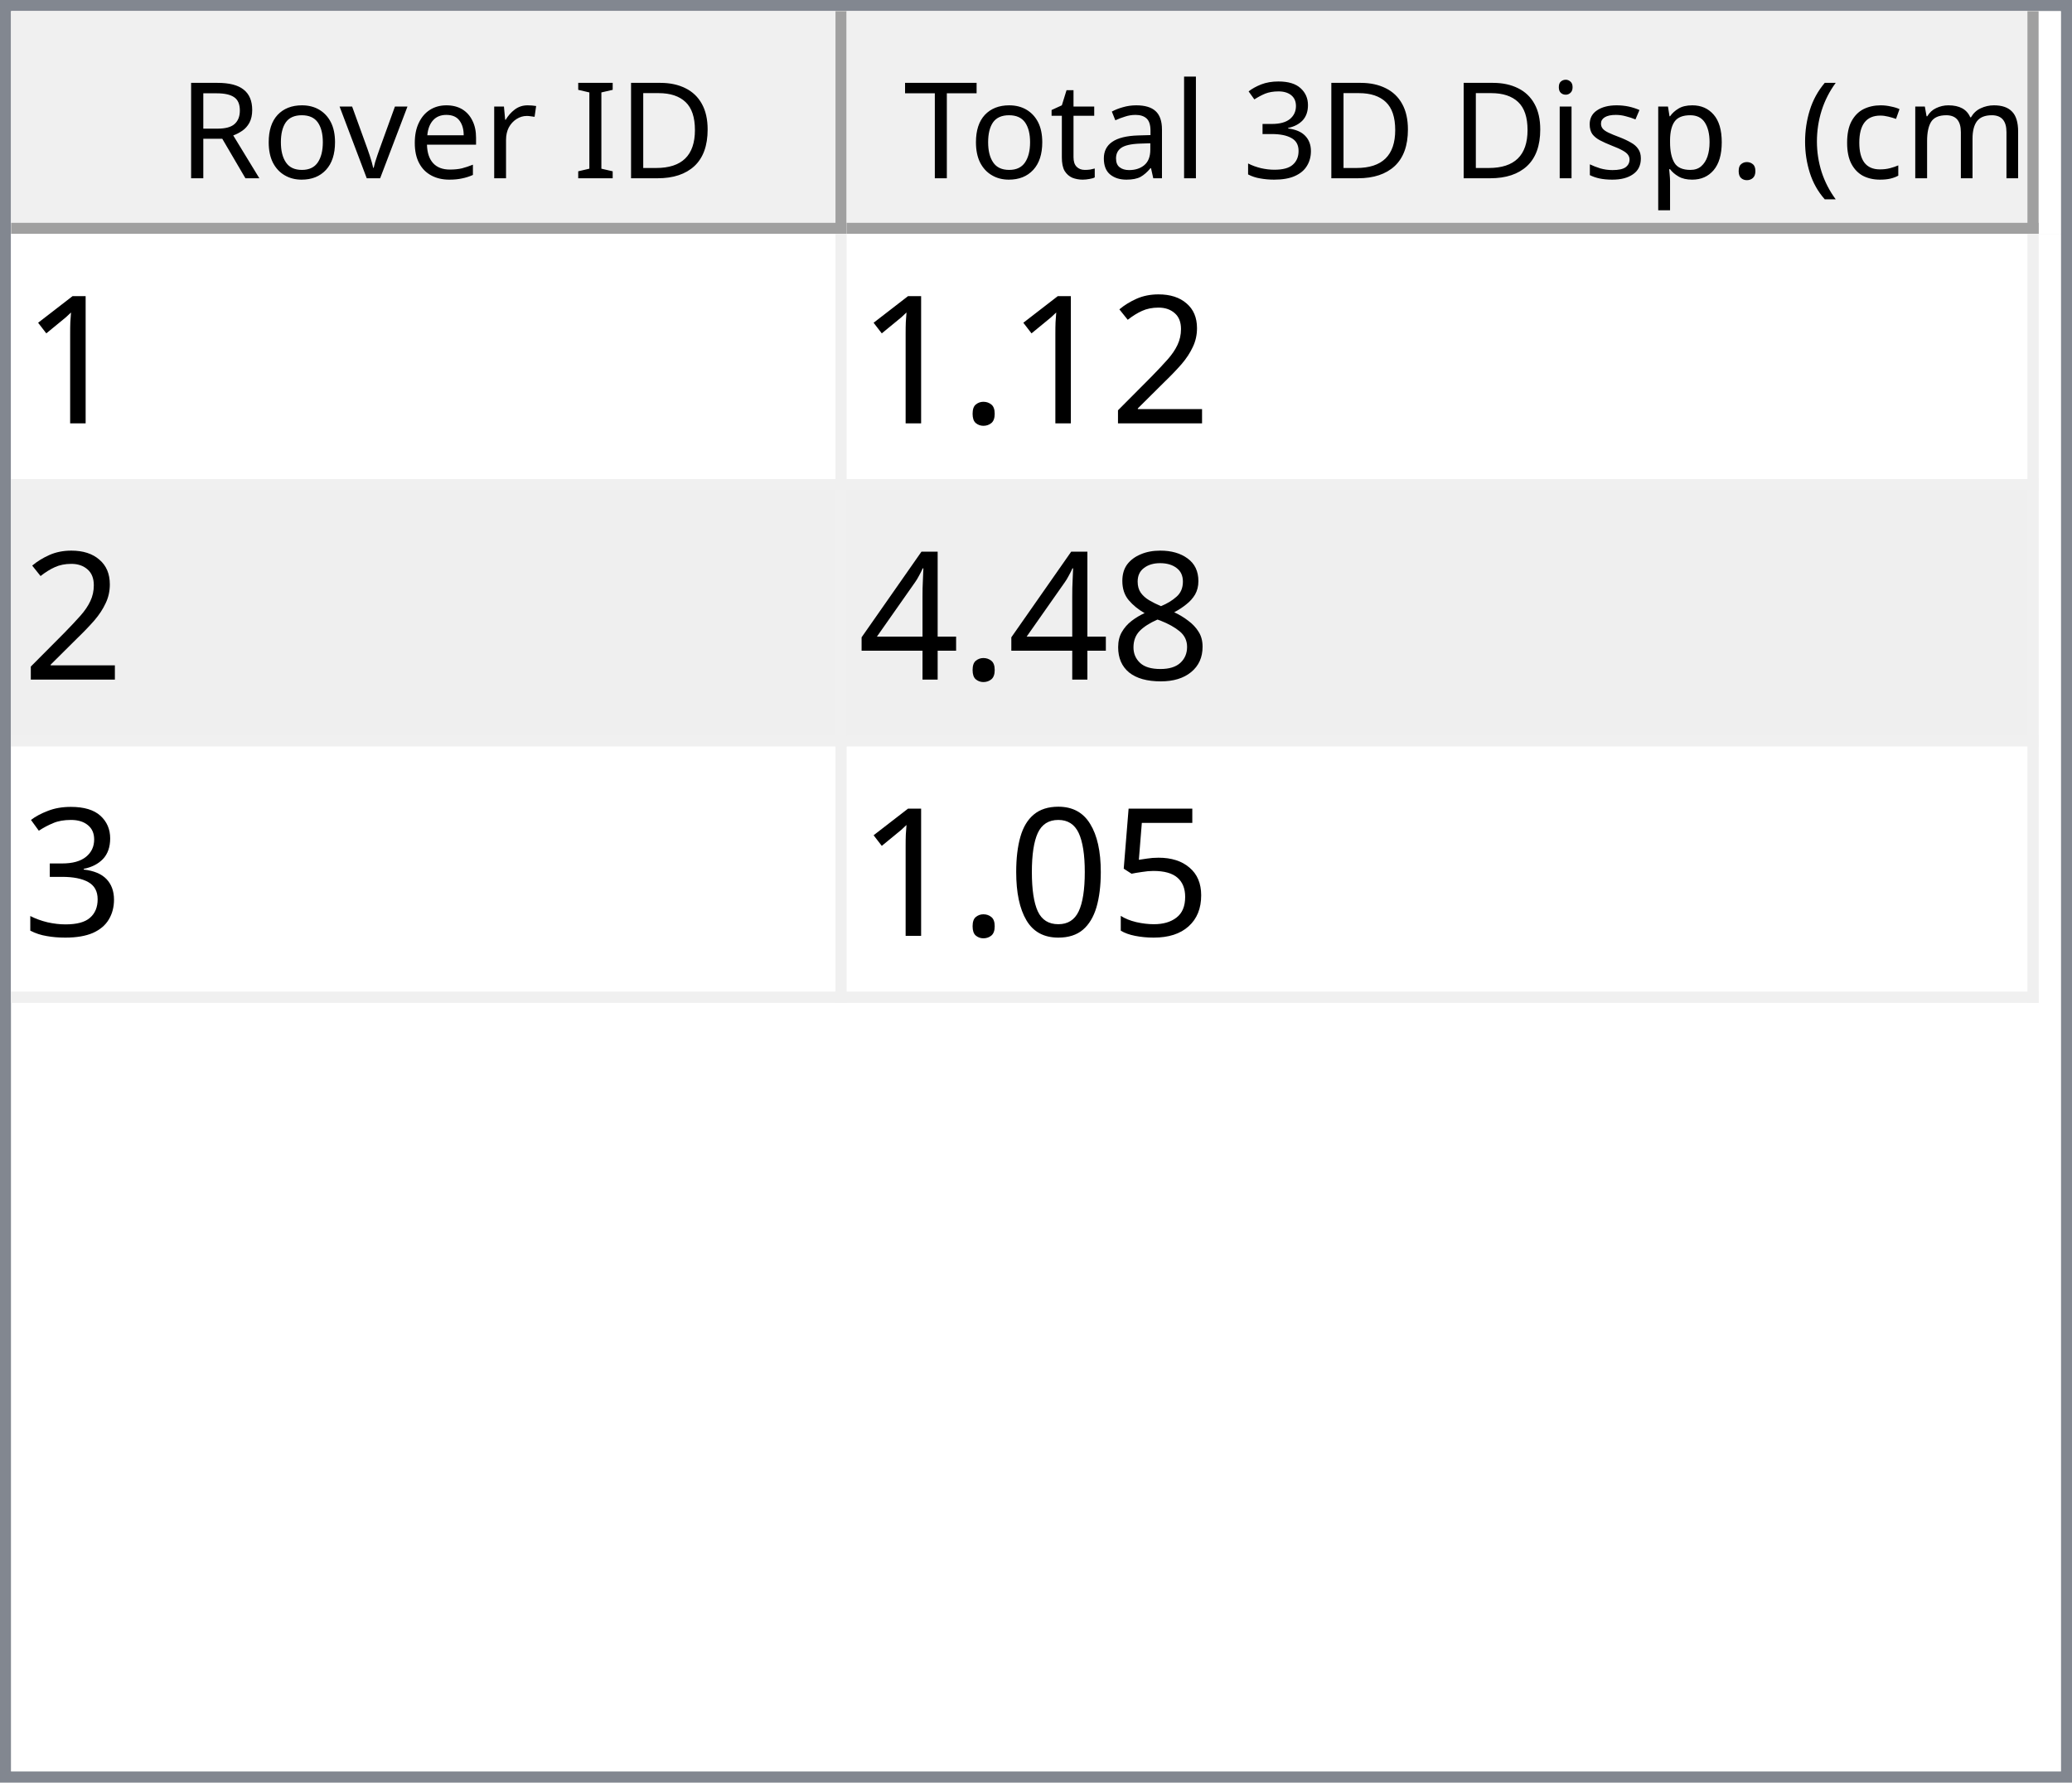
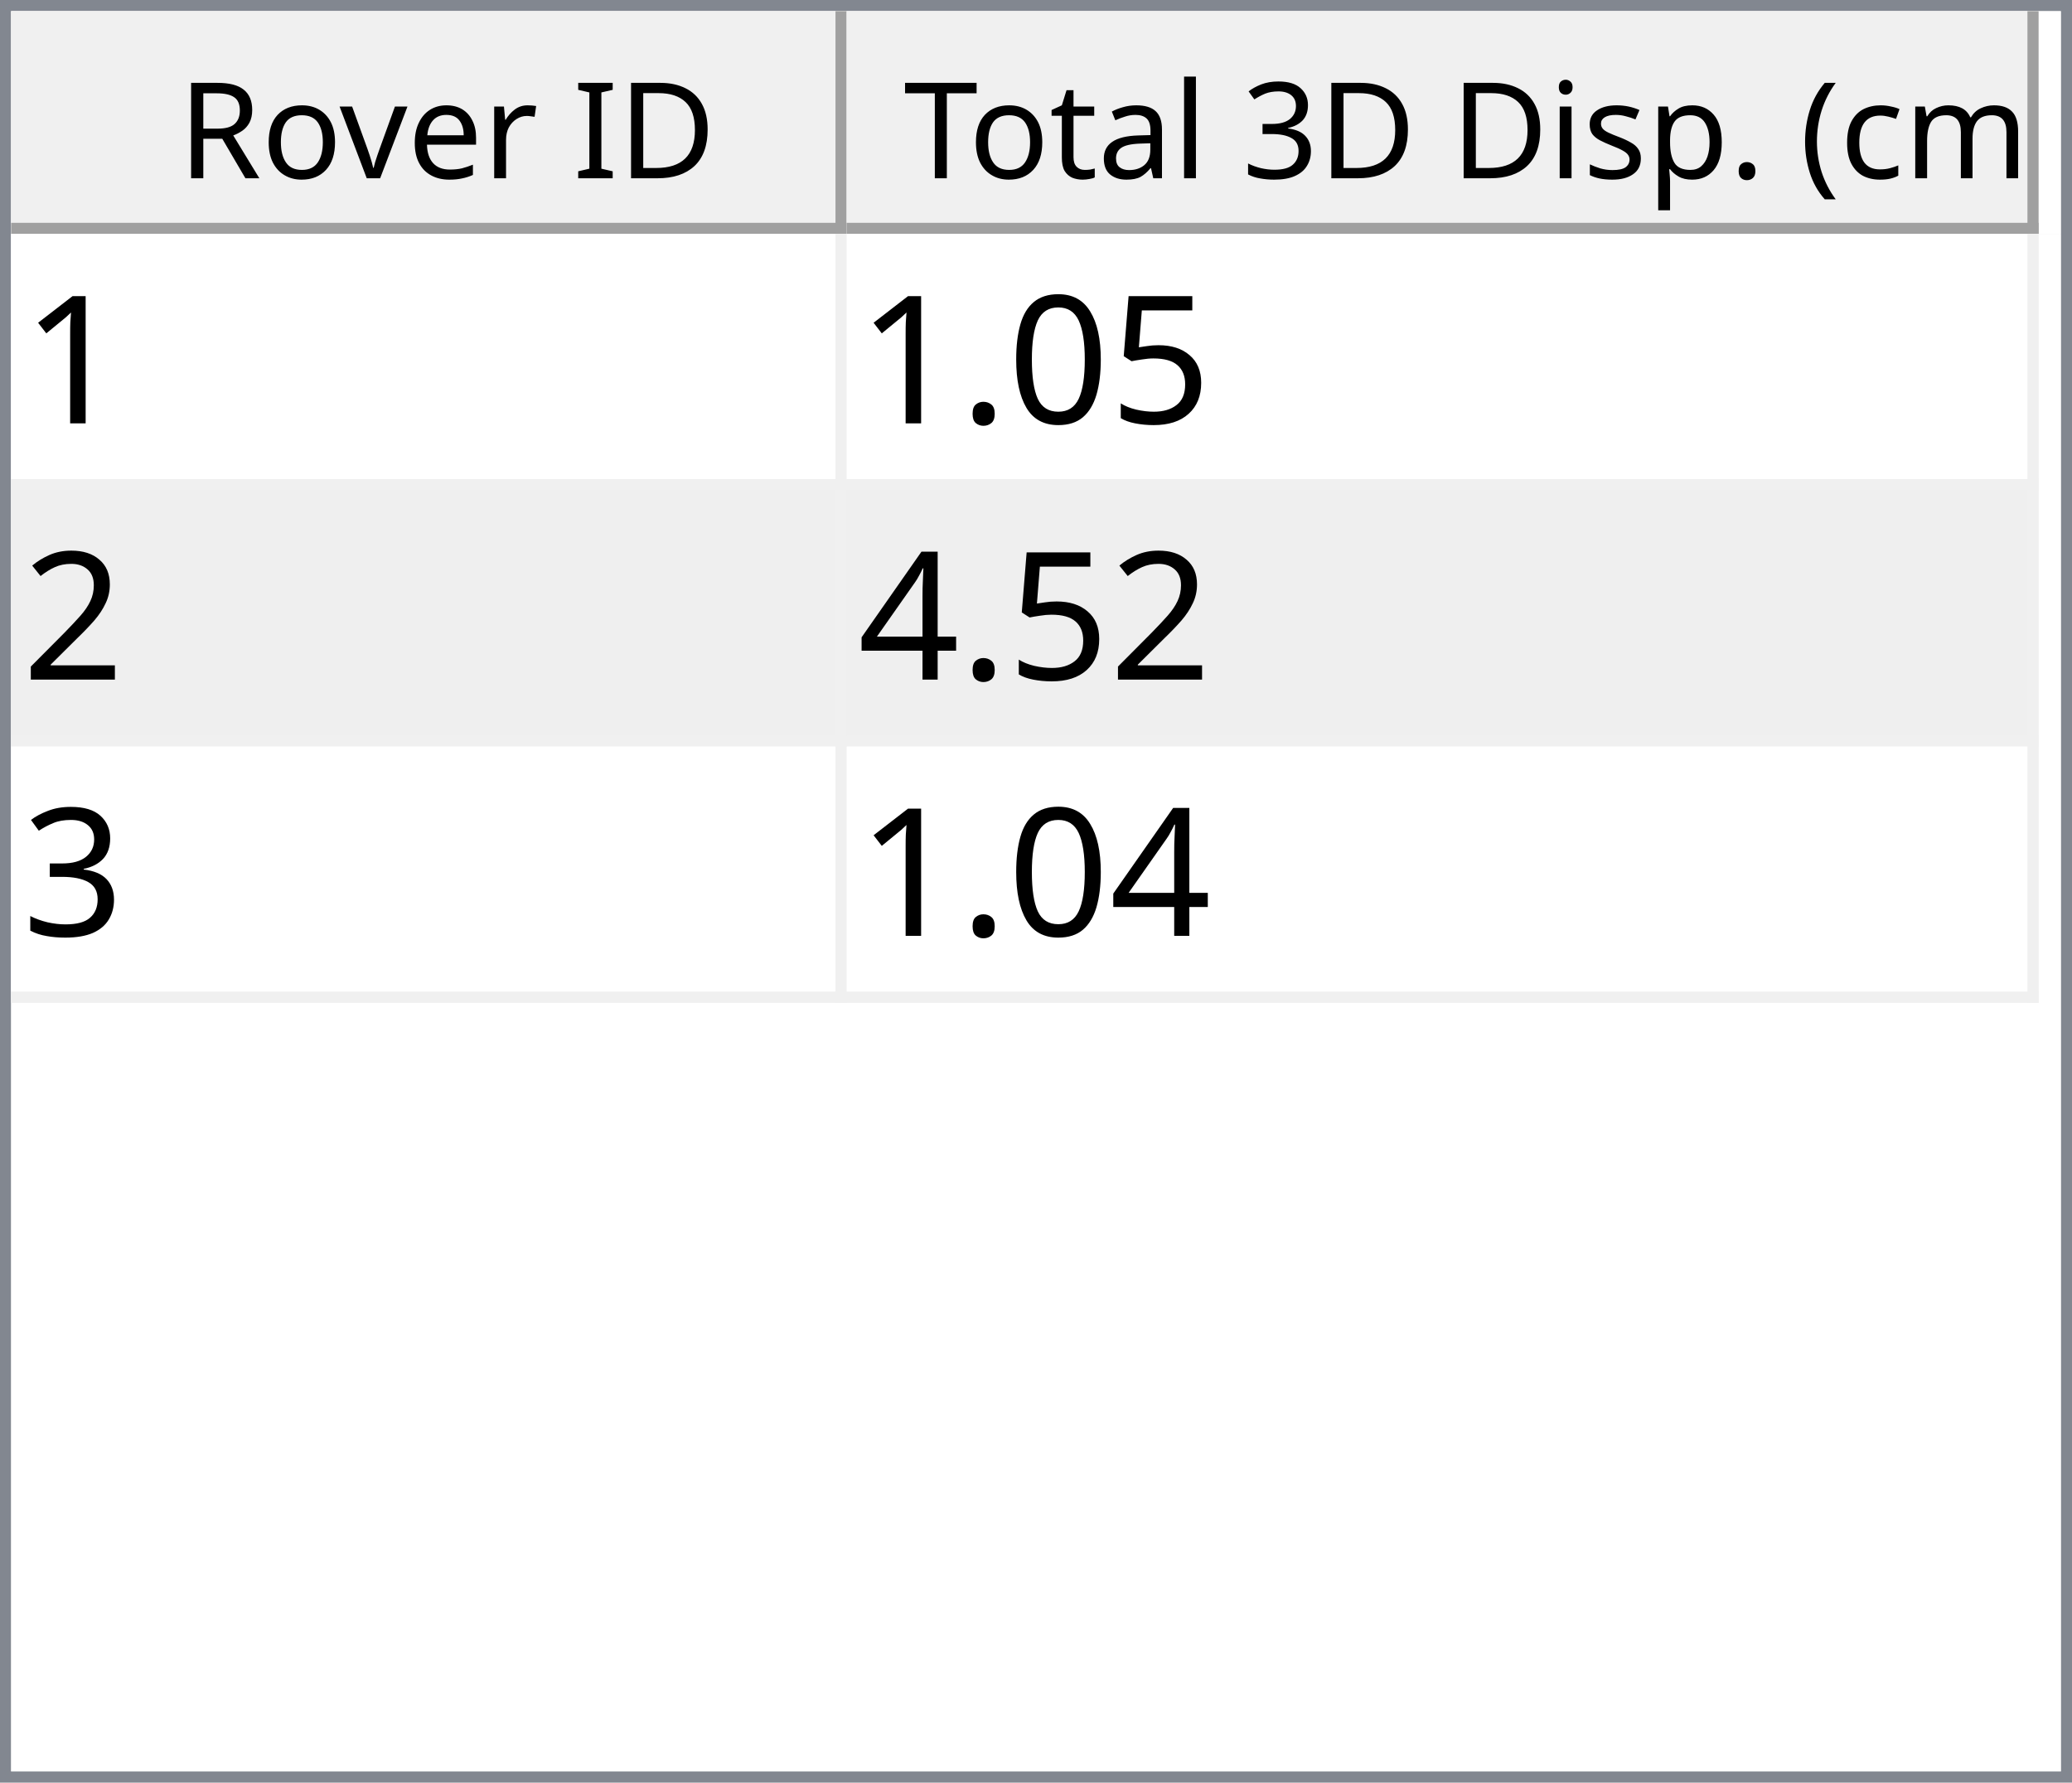
<svg xmlns="http://www.w3.org/2000/svg" style="fill-opacity:1; color-rendering:auto; color-interpolation:auto; text-rendering:auto; stroke:black; stroke-linecap:square; stroke-miterlimit:10; shape-rendering:auto; stroke-opacity:1; fill:black; stroke-dasharray:none; font-weight:normal; stroke-width:1; font-family:'Dialog'; font-style:normal; stroke-linejoin:miter; font-size:12px; stroke-dashoffset:0; image-rendering:auto;" width="186" height="160">
  <defs id="genericDefs" />
  <g>
    <defs id="defs1">
      <clipPath clipPathUnits="userSpaceOnUse" id="clipPath1">
        <path d="M0 0 L186 0 L186 160 L0 160 L0 0 Z" />
      </clipPath>
      <clipPath clipPathUnits="userSpaceOnUse" id="clipPath2">
        <path d="M0 0 L0 160 L186 160 L186 0 Z" />
      </clipPath>
      <clipPath clipPathUnits="userSpaceOnUse" id="clipPath3">
        <path d="M0 0 L0 20 L184 20 L184 0 Z" />
      </clipPath>
      <clipPath clipPathUnits="userSpaceOnUse" id="clipPath4">
        <path d="M0 0 L0 20 L75 20 L75 0 Z" />
      </clipPath>
      <clipPath clipPathUnits="userSpaceOnUse" id="clipPath5">
        <path d="M1 1 L1 19 L74 19 L74 1 Z" />
      </clipPath>
      <clipPath clipPathUnits="userSpaceOnUse" id="clipPath6">
        <path d="M0 0 L0 18 L73 18 L73 0 Z" />
      </clipPath>
      <clipPath clipPathUnits="userSpaceOnUse" id="clipPath7">
        <path d="M-0.5 -0.5 L-0.5 19.5 L74.5 19.5 L74.5 -0.5 Z" />
      </clipPath>
      <clipPath clipPathUnits="userSpaceOnUse" id="clipPath8">
        <path d="M0 0 L0 20 L107 20 L107 0 Z" />
      </clipPath>
      <clipPath clipPathUnits="userSpaceOnUse" id="clipPath9">
        <path d="M1 1 L1 19 L106 19 L106 1 Z" />
      </clipPath>
      <clipPath clipPathUnits="userSpaceOnUse" id="clipPath10">
        <path d="M0 0 L0 18 L105 18 L105 0 Z" />
      </clipPath>
      <clipPath clipPathUnits="userSpaceOnUse" id="clipPath11">
        <path d="M-0.5 -0.5 L-0.5 19.5 L106.5 19.5 L106.5 -0.5 Z" />
      </clipPath>
      <clipPath clipPathUnits="userSpaceOnUse" id="clipPath12">
        <path d="M0 0 L0 138 L184 138 L184 0 Z" />
      </clipPath>
      <clipPath clipPathUnits="userSpaceOnUse" id="clipPath13">
        <path d="M0 0 L0 69 L182 69 L182 0 Z" />
      </clipPath>
      <clipPath clipPathUnits="userSpaceOnUse" id="clipPath14">
        <path d="M-0.5 -0.5 L-0.5 68.5 L181.5 68.5 L181.5 -0.5 Z" />
      </clipPath>
      <clipPath clipPathUnits="userSpaceOnUse" id="clipPath15">
        <path d="M0 0 L0 22 L74 22 L74 0 Z" />
      </clipPath>
      <clipPath clipPathUnits="userSpaceOnUse" id="clipPath16">
        <path d="M0 0 L0 22 L106 22 L106 0 Z" />
      </clipPath>
      <font horiz-adv-x="64.551" id="font1">
        <font-face ascent="107.91" descent="25.098" units-per-em="100" style="font-style:normal; font-family:Segoe UI; font-weight:normal;" />
        <missing-glyph horiz-adv-x="64.551" d="M8.109 0 L8.109 68.266 L56.453 68.266 L56.453 0 L8.109 0 ZM15.328 7.234 L49.219 7.234 L49.219 61.031 L15.328 61.031 L15.328 7.234 Z" />
        <glyph unicode="D" horiz-adv-x="70.117" d="M9.188 0 L9.188 70.016 L28.516 70.016 Q65.531 70.016 65.531 35.891 Q65.531 19.672 55.25 9.836 Q44.969 0 27.734 0 L9.188 0 ZM17.391 62.594 L17.391 7.422 L27.828 7.422 Q41.609 7.422 49.273 14.797 Q56.938 22.172 56.938 35.688 Q56.938 62.594 28.328 62.594 L17.391 62.594 Z" />
        <glyph unicode="I" horiz-adv-x="26.611" d="M17.391 0 L9.188 0 L9.188 70.016 L17.391 70.016 L17.391 0 Z" />
        <glyph unicode=" " horiz-adv-x="27.393" d="" />
        <glyph unicode="r" horiz-adv-x="34.766" d="M34.188 41.891 Q32.078 43.5 28.125 43.5 Q23 43.5 19.555 38.672 Q16.109 33.844 16.109 25.484 L16.109 0 L8.109 0 L8.109 50 L16.109 50 L16.109 39.703 L16.312 39.703 Q18.016 44.969 21.531 47.922 Q25.047 50.875 29.391 50.875 Q32.516 50.875 34.188 50.203 L34.188 41.891 Z" />
        <glyph unicode="e" horiz-adv-x="52.295" d="M48.297 23 L12.984 23 Q13.188 14.656 17.484 10.109 Q21.781 5.562 29.297 5.562 Q37.75 5.562 44.828 11.141 L44.828 3.609 Q38.234 -1.172 27.391 -1.172 Q16.797 -1.172 10.742 5.641 Q4.688 12.453 4.688 24.812 Q4.688 36.469 11.305 43.82 Q17.922 51.172 27.734 51.172 Q37.547 51.172 42.922 44.828 Q48.297 38.484 48.297 27.203 L48.297 23 ZM40.094 29.781 Q40.047 36.719 36.75 40.578 Q33.453 44.438 27.594 44.438 Q21.922 44.438 17.969 40.383 Q14.016 36.328 13.094 29.781 L40.094 29.781 Z" />
        <glyph unicode="v" horiz-adv-x="47.9" d="M47.406 50 L27.484 0 L19.625 0 L0.688 50 L9.469 50 L22.172 13.672 Q23.578 9.672 23.922 6.688 L24.125 6.688 Q24.609 10.453 25.688 13.484 L38.969 50 L47.406 50 Z" />
        <glyph unicode="o" horiz-adv-x="58.594" d="M29 -1.172 Q17.922 -1.172 11.305 5.836 Q4.688 12.844 4.688 24.422 Q4.688 37.016 11.57 44.094 Q18.453 51.172 30.172 51.172 Q41.359 51.172 47.633 44.289 Q53.906 37.406 53.906 25.203 Q53.906 13.234 47.141 6.031 Q40.375 -1.172 29 -1.172 ZM29.594 44.438 Q21.875 44.438 17.383 39.188 Q12.891 33.938 12.891 24.703 Q12.891 15.828 17.43 10.695 Q21.969 5.562 29.594 5.562 Q37.359 5.562 41.531 10.594 Q45.703 15.625 45.703 24.906 Q45.703 34.281 41.531 39.359 Q37.359 44.438 29.594 44.438 Z" />
        <glyph unicode="R" horiz-adv-x="59.814" d="M59.375 0 L49.609 0 L37.891 19.625 Q36.281 22.359 34.766 24.289 Q33.25 26.219 31.664 27.438 Q30.078 28.656 28.25 29.219 Q26.422 29.781 24.125 29.781 L17.391 29.781 L17.391 0 L9.188 0 L9.188 70.016 L30.078 70.016 Q34.672 70.016 38.555 68.867 Q42.438 67.719 45.289 65.375 Q48.141 63.031 49.758 59.547 Q51.375 56.062 51.375 51.375 Q51.375 47.703 50.273 44.656 Q49.172 41.609 47.148 39.211 Q45.125 36.812 42.266 35.133 Q39.406 33.453 35.844 32.516 L35.844 32.328 Q37.594 31.547 38.891 30.547 Q40.188 29.547 41.359 28.18 Q42.531 26.812 43.68 25.078 Q44.828 23.344 46.234 21.047 L59.375 0 ZM17.391 62.594 L17.391 37.203 L28.516 37.203 Q31.594 37.203 34.203 38.133 Q36.812 39.062 38.719 40.797 Q40.625 42.531 41.703 45.047 Q42.781 47.562 42.781 50.688 Q42.781 56.297 39.141 59.445 Q35.5 62.594 28.609 62.594 L17.391 62.594 Z" />
        <glyph unicode=")" horiz-adv-x="30.176" d="M8.297 -15.922 L1.172 -15.922 Q16.406 2.344 16.406 26.812 Q16.406 51.469 1.078 70.016 L8.297 70.016 Q23.531 52.156 23.531 26.703 Q23.531 1.375 8.297 -15.922 Z" />
        <glyph unicode="m" horiz-adv-x="86.133" d="M79.109 0 L71.094 0 L71.094 28.719 Q71.094 37.016 68.531 40.727 Q65.969 44.438 59.906 44.438 Q54.781 44.438 51.195 39.75 Q47.609 35.062 47.609 28.516 L47.609 0 L39.594 0 L39.594 29.688 Q39.594 44.438 28.219 44.438 Q22.953 44.438 19.531 40.016 Q16.109 35.594 16.109 28.516 L16.109 0 L8.109 0 L8.109 50 L16.109 50 L16.109 42.094 L16.312 42.094 Q21.625 51.172 31.844 51.172 Q36.969 51.172 40.773 48.312 Q44.578 45.453 46 40.828 Q51.562 51.172 62.594 51.172 Q79.109 51.172 79.109 30.812 L79.109 0 Z" />
        <glyph unicode="c" horiz-adv-x="46.191" d="M42.188 2.297 Q36.422 -1.172 28.516 -1.172 Q17.828 -1.172 11.258 5.789 Q4.688 12.75 4.688 23.828 Q4.688 36.188 11.766 43.68 Q18.844 51.172 30.672 51.172 Q37.25 51.172 42.281 48.734 L42.281 40.531 Q36.719 44.438 30.375 44.438 Q22.703 44.438 17.797 38.945 Q12.891 33.453 12.891 24.516 Q12.891 15.719 17.508 10.641 Q22.125 5.562 29.891 5.562 Q36.422 5.562 42.188 9.906 L42.188 2.297 Z" />
        <glyph unicode="(" horiz-adv-x="30.176" d="M29.109 -15.922 L21.969 -15.922 Q6.844 1.375 6.844 26.703 Q6.844 52.156 21.969 70.016 L29.203 70.016 Q13.875 51.469 13.875 26.812 Q13.875 2.344 29.109 -15.922 Z" />
        <glyph unicode="." horiz-adv-x="21.68" d="M10.891 -1.078 Q8.641 -1.078 7.055 0.539 Q5.469 2.156 5.469 4.391 Q5.469 6.641 7.055 8.273 Q8.641 9.906 10.891 9.906 Q13.188 9.906 14.797 8.273 Q16.406 6.641 16.406 4.391 Q16.406 2.156 14.797 0.539 Q13.188 -1.078 10.891 -1.078 Z" />
        <glyph unicode="p" horiz-adv-x="58.789" d="M16.312 7.234 L16.109 7.234 L16.109 -23 L8.109 -23 L8.109 50 L16.109 50 L16.109 41.219 L16.312 41.219 Q22.219 51.172 33.594 51.172 Q43.266 51.172 48.688 44.461 Q54.109 37.75 54.109 26.469 Q54.109 13.922 48 6.375 Q41.891 -1.172 31.297 -1.172 Q21.578 -1.172 16.312 7.234 ZM16.109 27.391 L16.109 20.406 Q16.109 14.203 20.141 9.883 Q24.172 5.562 30.375 5.562 Q37.641 5.562 41.773 11.133 Q45.906 16.703 45.906 26.609 Q45.906 34.969 42.047 39.703 Q38.188 44.438 31.594 44.438 Q24.609 44.438 20.359 39.578 Q16.109 34.719 16.109 27.391 Z" />
        <glyph unicode="s" horiz-adv-x="42.432" d="M5.078 1.812 L5.078 10.406 Q11.625 5.562 19.484 5.562 Q30.031 5.562 30.031 12.594 Q30.031 14.594 29.125 15.992 Q28.219 17.391 26.68 18.461 Q25.141 19.531 23.07 20.383 Q21 21.234 18.609 22.172 Q15.281 23.484 12.766 24.828 Q10.25 26.172 8.57 27.859 Q6.891 29.547 6.031 31.695 Q5.172 33.844 5.172 36.719 Q5.172 40.234 6.789 42.945 Q8.406 45.656 11.086 47.484 Q13.766 49.312 17.211 50.242 Q20.656 51.172 24.312 51.172 Q30.812 51.172 35.938 48.922 L35.938 40.828 Q30.422 44.438 23.25 44.438 Q21 44.438 19.195 43.922 Q17.391 43.406 16.094 42.477 Q14.797 41.547 14.086 40.258 Q13.375 38.969 13.375 37.406 Q13.375 35.453 14.086 34.133 Q14.797 32.812 16.164 31.789 Q17.531 30.766 19.484 29.938 Q21.438 29.109 23.922 28.125 Q27.25 26.859 29.883 25.516 Q32.516 24.172 34.375 22.484 Q36.234 20.797 37.234 18.602 Q38.234 16.406 38.234 13.375 Q38.234 9.672 36.602 6.938 Q34.969 4.203 32.234 2.398 Q29.5 0.594 25.93 -0.289 Q22.359 -1.172 18.453 -1.172 Q10.75 -1.172 5.078 1.812 Z" />
        <glyph unicode="i" horiz-adv-x="24.219" d="M12.203 62.703 Q10.062 62.703 8.547 64.164 Q7.031 65.625 7.031 67.875 Q7.031 70.125 8.547 71.609 Q10.062 73.094 12.203 73.094 Q14.406 73.094 15.945 71.609 Q17.484 70.125 17.484 67.875 Q17.484 65.719 15.945 64.211 Q14.406 62.703 12.203 62.703 ZM16.109 0 L8.109 0 L8.109 50 L16.109 50 L16.109 0 Z" />
        <glyph unicode="3" horiz-adv-x="53.906" d="M46.531 19.828 Q46.531 15.094 44.75 11.211 Q42.969 7.328 39.719 4.57 Q36.469 1.812 31.93 0.297 Q27.391 -1.219 21.922 -1.219 Q11.922 -1.219 6 2.594 L6 11.188 Q13.094 5.609 22.219 5.609 Q25.875 5.609 28.828 6.539 Q31.781 7.469 33.906 9.227 Q36.031 10.984 37.18 13.477 Q38.328 15.969 38.328 19.094 Q38.328 32.812 18.797 32.812 L12.984 32.812 L12.984 39.594 L18.5 39.594 Q35.797 39.594 35.797 52.484 Q35.797 64.406 22.609 64.406 Q15.188 64.406 8.688 59.422 L8.688 67.188 Q15.375 71.188 24.609 71.188 Q29 71.188 32.57 69.969 Q36.141 68.75 38.68 66.555 Q41.219 64.359 42.609 61.281 Q44 58.203 44 54.5 Q44 40.672 30.031 36.719 L30.031 36.531 Q33.594 36.141 36.625 34.797 Q39.656 33.453 41.852 31.305 Q44.047 29.156 45.289 26.25 Q46.531 23.344 46.531 19.828 Z" />
        <glyph unicode="l" horiz-adv-x="24.219" d="M16.109 0 L8.109 0 L8.109 74.031 L16.109 74.031 L16.109 0 Z" />
        <glyph unicode="a" horiz-adv-x="50.879" d="M43.891 0 L35.891 0 L35.891 7.812 L35.688 7.812 Q30.469 -1.172 20.312 -1.172 Q12.844 -1.172 8.617 2.781 Q4.391 6.734 4.391 13.281 Q4.391 27.297 20.906 29.594 L35.891 31.688 Q35.891 44.438 25.594 44.438 Q16.547 44.438 9.281 38.281 L9.281 46.484 Q16.656 51.172 26.266 51.172 Q43.891 51.172 43.891 32.516 L43.891 0 ZM35.891 25.297 L23.828 23.641 Q18.266 22.859 15.43 20.875 Q12.594 18.891 12.594 13.875 Q12.594 10.203 15.211 7.883 Q17.828 5.562 22.172 5.562 Q28.125 5.562 32.008 9.742 Q35.891 13.922 35.891 20.312 L35.891 25.297 Z" />
        <glyph unicode="t" horiz-adv-x="33.887" d="M31.297 0.484 Q28.469 -1.078 23.828 -1.078 Q10.688 -1.078 10.688 13.578 L10.688 43.172 L2.094 43.172 L2.094 50 L10.688 50 L10.688 62.203 L18.703 64.797 L18.703 50 L31.297 50 L31.297 43.172 L18.703 43.172 L18.703 14.984 Q18.703 9.969 20.414 7.82 Q22.125 5.672 26.078 5.672 Q29.109 5.672 31.297 7.328 L31.297 0.484 Z" />
        <glyph unicode="T" horiz-adv-x="52.393" d="M50.594 62.594 L30.375 62.594 L30.375 0 L22.172 0 L22.172 62.594 L2 62.594 L2 70.016 L50.594 70.016 L50.594 62.594 Z" />
      </font>
      <font horiz-adv-x="75.0" id="font2">
        <font-face ascent="100.537" descent="21.973" units-per-em="100" style="font-style:normal; font-family:sans-serif; font-weight:normal;" />
        <missing-glyph horiz-adv-x="75.0" d="M12.5 0 L12.5 62.5 L62.5 62.5 L62.5 0 L12.5 0 ZM14.062 1.562 L60.938 1.562 L60.938 60.938 L14.062 60.938 L14.062 1.562 Z" />
        <glyph unicode="1" horiz-adv-x="55.615" d="M37.25 0 L28.469 0 L28.469 56 Q25.297 52.984 20.141 49.953 Q14.984 46.922 10.891 45.406 L10.891 53.906 Q18.266 57.375 23.781 62.305 Q29.297 67.234 31.594 71.875 L37.25 71.875 L37.25 0 Z" />
+         <glyph unicode="5" horiz-adv-x="55.615" d="M4.156 18.75 L13.375 19.531 Q14.406 12.797 18.141 9.398 Q21.875 6 27.156 6 Q33.5 6 37.891 10.789 Q42.281 15.578 42.281 23.484 Q42.281 31 38.062 35.352 Q33.844 39.703 27 39.703 Q22.75 39.703 19.336 37.773 Q15.922 35.844 13.969 32.766 L5.719 33.844 L12.641 70.609 L48.25 70.609 L48.25 62.203 L19.672 62.203 L15.828 42.969 Q22.266 47.469 29.344 47.469 Q38.719 47.469 45.164 40.969 Q51.609 34.469 51.609 24.266 Q51.609 14.547 45.953 7.469 Q39.062 -1.219 27.156 -1.219 Q17.391 -1.219 11.211 4.25 Q5.031 9.719 4.156 18.75 Z" />
+         <glyph unicode="0" horiz-adv-x="55.615" d="M4.156 35.297 Q4.156 48 6.766 55.742 Q9.375 63.484 14.523 67.68 Q19.672 71.875 27.484 71.875 Q33.25 71.875 37.594 69.555 Q41.938 67.234 44.773 62.867 Q47.609 58.5 49.219 52.227 Q50.828 45.953 50.828 35.297 Q50.828 22.703 48.242 14.969 Q45.656 7.234 40.508 3.008 Q35.359 -1.219 27.484 -1.219 Q17.141 -1.219 11.234 6.203 Q4.156 15.141 4.156 35.297 ZM13.188 35.297 Q13.188 17.672 17.312 11.836 Q21.438 6 27.484 6 Q33.547 6 37.672 11.859 Q41.797 17.719 41.797 35.297 Q41.797 52.984 37.672 58.789 Q33.547 64.594 27.391 64.594 Q21.344 64.594 17.719 59.469 Q13.188 52.938 13.188 35.297 Z" />
+         <glyph unicode="." horiz-adv-x="27.783" d="M9.078 0 L9.078 10.016 L19.094 10.016 L19.094 0 L9.078 0 Z" />
        <glyph unicode="2" horiz-adv-x="55.615" d="M50.344 8.453 L50.344 0 L3.031 0 Q2.938 3.172 4.047 6.109 Q5.859 10.938 9.836 15.625 Q13.812 20.312 21.344 26.469 Q33.016 36.031 37.117 41.625 Q41.219 47.219 41.219 52.203 Q41.219 57.422 37.477 61.008 Q33.734 64.594 27.734 64.594 Q21.391 64.594 17.578 60.789 Q13.766 56.984 13.719 50.25 L4.688 51.172 Q5.609 61.281 11.664 66.578 Q17.719 71.875 27.938 71.875 Q38.234 71.875 44.242 66.164 Q50.25 60.453 50.25 52 Q50.25 47.703 48.492 43.555 Q46.734 39.406 42.656 34.812 Q38.578 30.219 29.109 22.219 Q21.188 15.578 18.945 13.211 Q16.703 10.844 15.234 8.453 L50.344 8.453 Z" />
-         <glyph unicode="." horiz-adv-x="27.783" d="M9.078 0 L9.078 10.016 L19.094 10.016 L19.094 0 L9.078 0 Z" />
-         <glyph unicode="8" horiz-adv-x="55.615" d="M17.672 38.812 Q12.203 40.828 9.57 44.539 Q6.938 48.25 6.938 53.422 Q6.938 61.234 12.555 66.555 Q18.172 71.875 27.484 71.875 Q36.859 71.875 42.578 66.43 Q48.297 60.984 48.297 53.172 Q48.297 48.188 45.68 44.508 Q43.062 40.828 37.75 38.812 Q44.344 36.672 47.781 31.883 Q51.219 27.094 51.219 20.453 Q51.219 11.281 44.727 5.031 Q38.234 -1.219 27.641 -1.219 Q17.047 -1.219 10.547 5.055 Q4.047 11.328 4.047 20.703 Q4.047 27.688 7.594 32.398 Q11.141 37.109 17.672 38.812 ZM15.922 53.719 Q15.922 48.641 19.195 45.414 Q22.469 42.188 27.688 42.188 Q32.766 42.188 36.016 45.383 Q39.266 48.578 39.266 53.219 Q39.266 58.062 35.914 61.359 Q32.562 64.656 27.594 64.656 Q22.562 64.656 19.242 61.43 Q15.922 58.203 15.922 53.719 ZM13.094 20.656 Q13.094 16.891 14.875 13.375 Q16.656 9.859 20.172 7.93 Q23.688 6 27.734 6 Q34.031 6 38.133 10.055 Q42.234 14.109 42.234 20.359 Q42.234 26.703 38.016 30.859 Q33.797 35.016 27.438 35.016 Q21.234 35.016 17.164 30.914 Q13.094 26.812 13.094 20.656 Z" />
        <glyph unicode="4" horiz-adv-x="55.615" d="M32.328 0 L32.328 17.141 L1.266 17.141 L1.266 25.203 L33.938 71.578 L41.109 71.578 L41.109 25.203 L50.781 25.203 L50.781 17.141 L41.109 17.141 L41.109 0 L32.328 0 ZM32.328 25.203 L32.328 57.469 L9.906 25.203 L32.328 25.203 Z" />
        <glyph unicode="3" horiz-adv-x="55.615" d="M4.203 18.891 L12.984 20.062 Q14.5 12.594 18.141 9.297 Q21.781 6 27 6 Q33.203 6 37.477 10.297 Q41.75 14.594 41.75 20.953 Q41.75 27 37.797 30.93 Q33.844 34.859 27.734 34.859 Q25.25 34.859 21.531 33.891 L22.516 41.609 Q23.391 41.5 23.922 41.5 Q29.547 41.5 34.039 44.43 Q38.531 47.359 38.531 53.469 Q38.531 58.297 35.258 61.477 Q31.984 64.656 26.812 64.656 Q21.688 64.656 18.266 61.43 Q14.844 58.203 13.875 51.766 L5.078 53.328 Q6.688 62.156 12.398 67.016 Q18.109 71.875 26.609 71.875 Q32.469 71.875 37.398 69.359 Q42.328 66.844 44.945 62.5 Q47.562 58.156 47.562 53.266 Q47.562 48.641 45.07 44.828 Q42.578 41.016 37.703 38.766 Q44.047 37.312 47.562 32.695 Q51.078 28.078 51.078 21.141 Q51.078 11.766 44.242 5.25 Q37.406 -1.266 26.953 -1.266 Q17.531 -1.266 11.305 4.352 Q5.078 9.969 4.203 18.891 Z" />
-         <glyph unicode="5" horiz-adv-x="55.615" d="M4.156 18.75 L13.375 19.531 Q14.406 12.797 18.141 9.398 Q21.875 6 27.156 6 Q33.5 6 37.891 10.789 Q42.281 15.578 42.281 23.484 Q42.281 31 38.062 35.352 Q33.844 39.703 27 39.703 Q22.75 39.703 19.336 37.773 Q15.922 35.844 13.969 32.766 L5.719 33.844 L12.641 70.609 L48.25 70.609 L48.25 62.203 L19.672 62.203 L15.828 42.969 Q22.266 47.469 29.344 47.469 Q38.719 47.469 45.164 40.969 Q51.609 34.469 51.609 24.266 Q51.609 14.547 45.953 7.469 Q39.062 -1.219 27.156 -1.219 Q17.391 -1.219 11.211 4.25 Q5.031 9.719 4.156 18.75 Z" />
-         <glyph unicode="0" horiz-adv-x="55.615" d="M4.156 35.297 Q4.156 48 6.766 55.742 Q9.375 63.484 14.523 67.68 Q19.672 71.875 27.484 71.875 Q33.25 71.875 37.594 69.555 Q41.938 67.234 44.773 62.867 Q47.609 58.5 49.219 52.227 Q50.828 45.953 50.828 35.297 Q50.828 22.703 48.242 14.969 Q45.656 7.234 40.508 3.008 Q35.359 -1.219 27.484 -1.219 Q17.141 -1.219 11.234 6.203 Q4.156 15.141 4.156 35.297 ZM13.188 35.297 Q13.188 17.672 17.312 11.836 Q21.438 6 27.484 6 Q33.547 6 37.672 11.859 Q41.797 17.719 41.797 35.297 Q41.797 52.984 37.672 58.789 Q33.547 64.594 27.391 64.594 Q21.344 64.594 17.719 59.469 Q13.188 52.938 13.188 35.297 Z" />
      </font>
    </defs>
    <g style="fill:white; stroke:white;">
      <rect x="0" y="0" width="186" style="clip-path:url(#clipPath1); stroke:none;" height="160" />
    </g>
    <g style="fill:white; text-rendering:optimizeSpeed; color-rendering:optimizeSpeed; image-rendering:optimizeSpeed; shape-rendering:crispEdges; stroke:white; color-interpolation:sRGB;">
      <rect x="0" width="186" height="160" y="0" style="stroke:none;" />
      <path style="stroke:none;" d="M0 160 L186 160 L186 0 L0 0 Z" />
    </g>
    <g style="fill:rgb(240,240,240); font-family:'Segoe UI'; stroke:rgb(240,240,240);">
      <rect x="0" y="0" width="186" style="clip-path:url(#clipPath2); stroke:none;" height="160" />
    </g>
    <g style="fill:rgb(130,135,144); font-family:'Segoe UI'; stroke:rgb(130,135,144);">
      <path d="M0 0 L186 0 L186 160 L0 160 L0 0 ZM1 1 L185 1 L185 159 L1 159 L1 1 Z" style="fill-rule:evenodd; clip-path:url(#clipPath2); stroke:none;" />
    </g>
    <g style="fill:white; font-family:'Segoe UI'; stroke:white;" transform="translate(1,1)">
      <rect x="0" y="0" width="184" style="clip-path:url(#clipPath3); stroke:none;" height="20" />
    </g>
    <g style="fill:rgb(240,240,240); font-family:'Segoe UI'; stroke:rgb(240,240,240);" transform="translate(1,1)">
      <rect x="0" y="0" width="75" style="clip-path:url(#clipPath4); stroke:none;" height="20" />
    </g>
    <g style="font-family:'Segoe UI';" transform="translate(2,2)">
      <text x="14" xml:space="preserve" y="14" style="clip-path:url(#clipPath6); stroke:none;">Rover ID</text>
    </g>
    <g style="fill:rgb(160,160,160); font-family:'Segoe UI'; stroke:rgb(160,160,160); stroke-linejoin:bevel;" transform="translate(1.5,1.5)">
      <line x1="74" x2="74" y1="0" style="fill:none; clip-path:url(#clipPath7);" y2="19" />
    </g>
    <g style="fill:rgb(160,160,160); font-family:'Segoe UI'; stroke:rgb(160,160,160); stroke-linejoin:bevel;" transform="matrix(1,0,0,1,1,1) translate(0.5,0.5)">
      <line x1="0" x2="74" y1="19" style="fill:none; clip-path:url(#clipPath7);" y2="19" />
    </g>
    <g style="fill:rgb(240,240,240); font-family:'Segoe UI'; stroke:rgb(240,240,240);" transform="translate(76,1)">
      <rect x="0" y="0" width="107" style="clip-path:url(#clipPath8); stroke:none;" height="20" />
    </g>
    <g style="font-family:'Segoe UI';" transform="translate(77,2)">
      <text x="1" xml:space="preserve" y="14" style="clip-path:url(#clipPath10); stroke:none;"> Total 3D Disp. (cm)</text>
    </g>
    <g style="fill:rgb(160,160,160); font-family:'Segoe UI'; stroke:rgb(160,160,160); stroke-linejoin:bevel;" transform="translate(76.5,1.5)">
      <line x1="106" x2="106" y1="0" style="fill:none; clip-path:url(#clipPath11);" y2="19" />
    </g>
    <g style="fill:rgb(160,160,160); font-family:'Segoe UI'; stroke:rgb(160,160,160); stroke-linejoin:bevel;" transform="matrix(1,0,0,1,76,1) translate(0.5,0.5)">
      <line x1="0" x2="106" y1="19" style="fill:none; clip-path:url(#clipPath11);" y2="19" />
    </g>
    <g style="fill:white; font-family:'Segoe UI'; stroke:white;" transform="translate(1,21)">
      <rect x="0" y="0" width="184" style="clip-path:url(#clipPath12); stroke:none;" height="138" />
    </g>
    <g style="fill:rgb(240,240,240); font-size:16px; font-family:sans-serif; stroke:rgb(240,240,240);" transform="translate(1,21)">
      <rect x="0" y="0" width="182" style="clip-path:url(#clipPath13); stroke:none;" height="69" />
      <line transform="translate(0.5,0.5)" x1="0" x2="181" y1="22" style="clip-path:url(#clipPath14); fill:none; stroke-linejoin:bevel;" y2="22" />
    </g>
    <g transform="matrix(1,0,0,1,1,21) translate(0.5,0.5)" style="fill:rgb(240,240,240); font-size:16px; font-family:sans-serif; stroke:rgb(240,240,240); stroke-linejoin:bevel;">
      <line x1="0" x2="181" y1="45" style="fill:none; clip-path:url(#clipPath14);" y2="45" />
    </g>
    <g transform="matrix(1,0,0,1,1,21) translate(0.5,0.5)" style="fill:rgb(240,240,240); font-size:16px; font-family:sans-serif; stroke:rgb(240,240,240); stroke-linejoin:bevel;">
      <line x1="0" x2="181" y1="68" style="fill:none; clip-path:url(#clipPath14);" y2="68" />
    </g>
    <g transform="matrix(1,0,0,1,1,21) translate(0.5,0.5)" style="fill:rgb(240,240,240); font-size:16px; font-family:sans-serif; stroke:rgb(240,240,240); stroke-linejoin:bevel;">
      <line x1="74" x2="74" y1="0" style="fill:none; clip-path:url(#clipPath14);" y2="68" />
    </g>
    <g transform="matrix(1,0,0,1,1,21) translate(0.5,0.5)" style="fill:rgb(240,240,240); font-size:16px; font-family:sans-serif; stroke:rgb(240,240,240); stroke-linejoin:bevel;">
      <line x1="181" x2="181" y1="0" style="fill:none; clip-path:url(#clipPath14);" y2="68" />
    </g>
    <g style="fill:white; font-size:16px; font-family:sans-serif; stroke:white;" transform="matrix(1,0,0,1,1,21)">
      <rect x="0" y="0" width="74" style="clip-path:url(#clipPath15); stroke:none;" height="22" />
      <text x="1" y="17" style="fill:black; clip-path:url(#clipPath15); stroke:none;" xml:space="preserve">1</text>
    </g>
    <g style="fill:white; font-size:16px; font-family:sans-serif; stroke:white;" transform="matrix(1,0,0,1,1,21) translate(75,0)">
      <rect x="0" y="0" width="106" style="clip-path:url(#clipPath16); stroke:none;" height="22" />
-       <text x="1" y="17" style="fill:black; clip-path:url(#clipPath16); stroke:none;" xml:space="preserve">1.12</text>
+       <text x="1" y="17" style="fill:black; clip-path:url(#clipPath16); stroke:none;" xml:space="preserve">1.05</text>
    </g>
    <g style="fill:rgb(239,239,239); font-size:16px; font-family:sans-serif; stroke:rgb(239,239,239);" transform="matrix(1,0,0,1,1,21) translate(0,23)">
      <rect x="0" y="0" width="74" style="clip-path:url(#clipPath15); stroke:none;" height="22" />
      <text x="1" y="17" style="fill:black; clip-path:url(#clipPath15); stroke:none;" xml:space="preserve">2</text>
    </g>
    <g style="fill:rgb(239,239,239); font-size:16px; font-family:sans-serif; stroke:rgb(239,239,239);" transform="matrix(1,0,0,1,1,21) translate(75,23)">
      <rect x="0" y="0" width="106" style="clip-path:url(#clipPath16); stroke:none;" height="22" />
-       <text x="1" y="17" style="fill:black; clip-path:url(#clipPath16); stroke:none;" xml:space="preserve">4.48</text>
+       <text x="1" y="17" style="fill:black; clip-path:url(#clipPath16); stroke:none;" xml:space="preserve">4.52</text>
    </g>
    <g style="fill:white; font-size:16px; font-family:sans-serif; stroke:white;" transform="matrix(1,0,0,1,1,21) translate(0,46)">
      <rect x="0" y="0" width="74" style="clip-path:url(#clipPath15); stroke:none;" height="22" />
      <text x="1" y="17" style="fill:black; clip-path:url(#clipPath15); stroke:none;" xml:space="preserve">3</text>
    </g>
    <g style="fill:white; font-size:16px; font-family:sans-serif; stroke:white;" transform="matrix(1,0,0,1,1,21) translate(75,46)">
      <rect x="0" y="0" width="106" style="clip-path:url(#clipPath16); stroke:none;" height="22" />
-       <text x="1" y="17" style="fill:black; clip-path:url(#clipPath16); stroke:none;" xml:space="preserve">1.05</text>
+       <text x="1" y="17" style="fill:black; clip-path:url(#clipPath16); stroke:none;" xml:space="preserve">1.04</text>
    </g>
  </g>
</svg>
